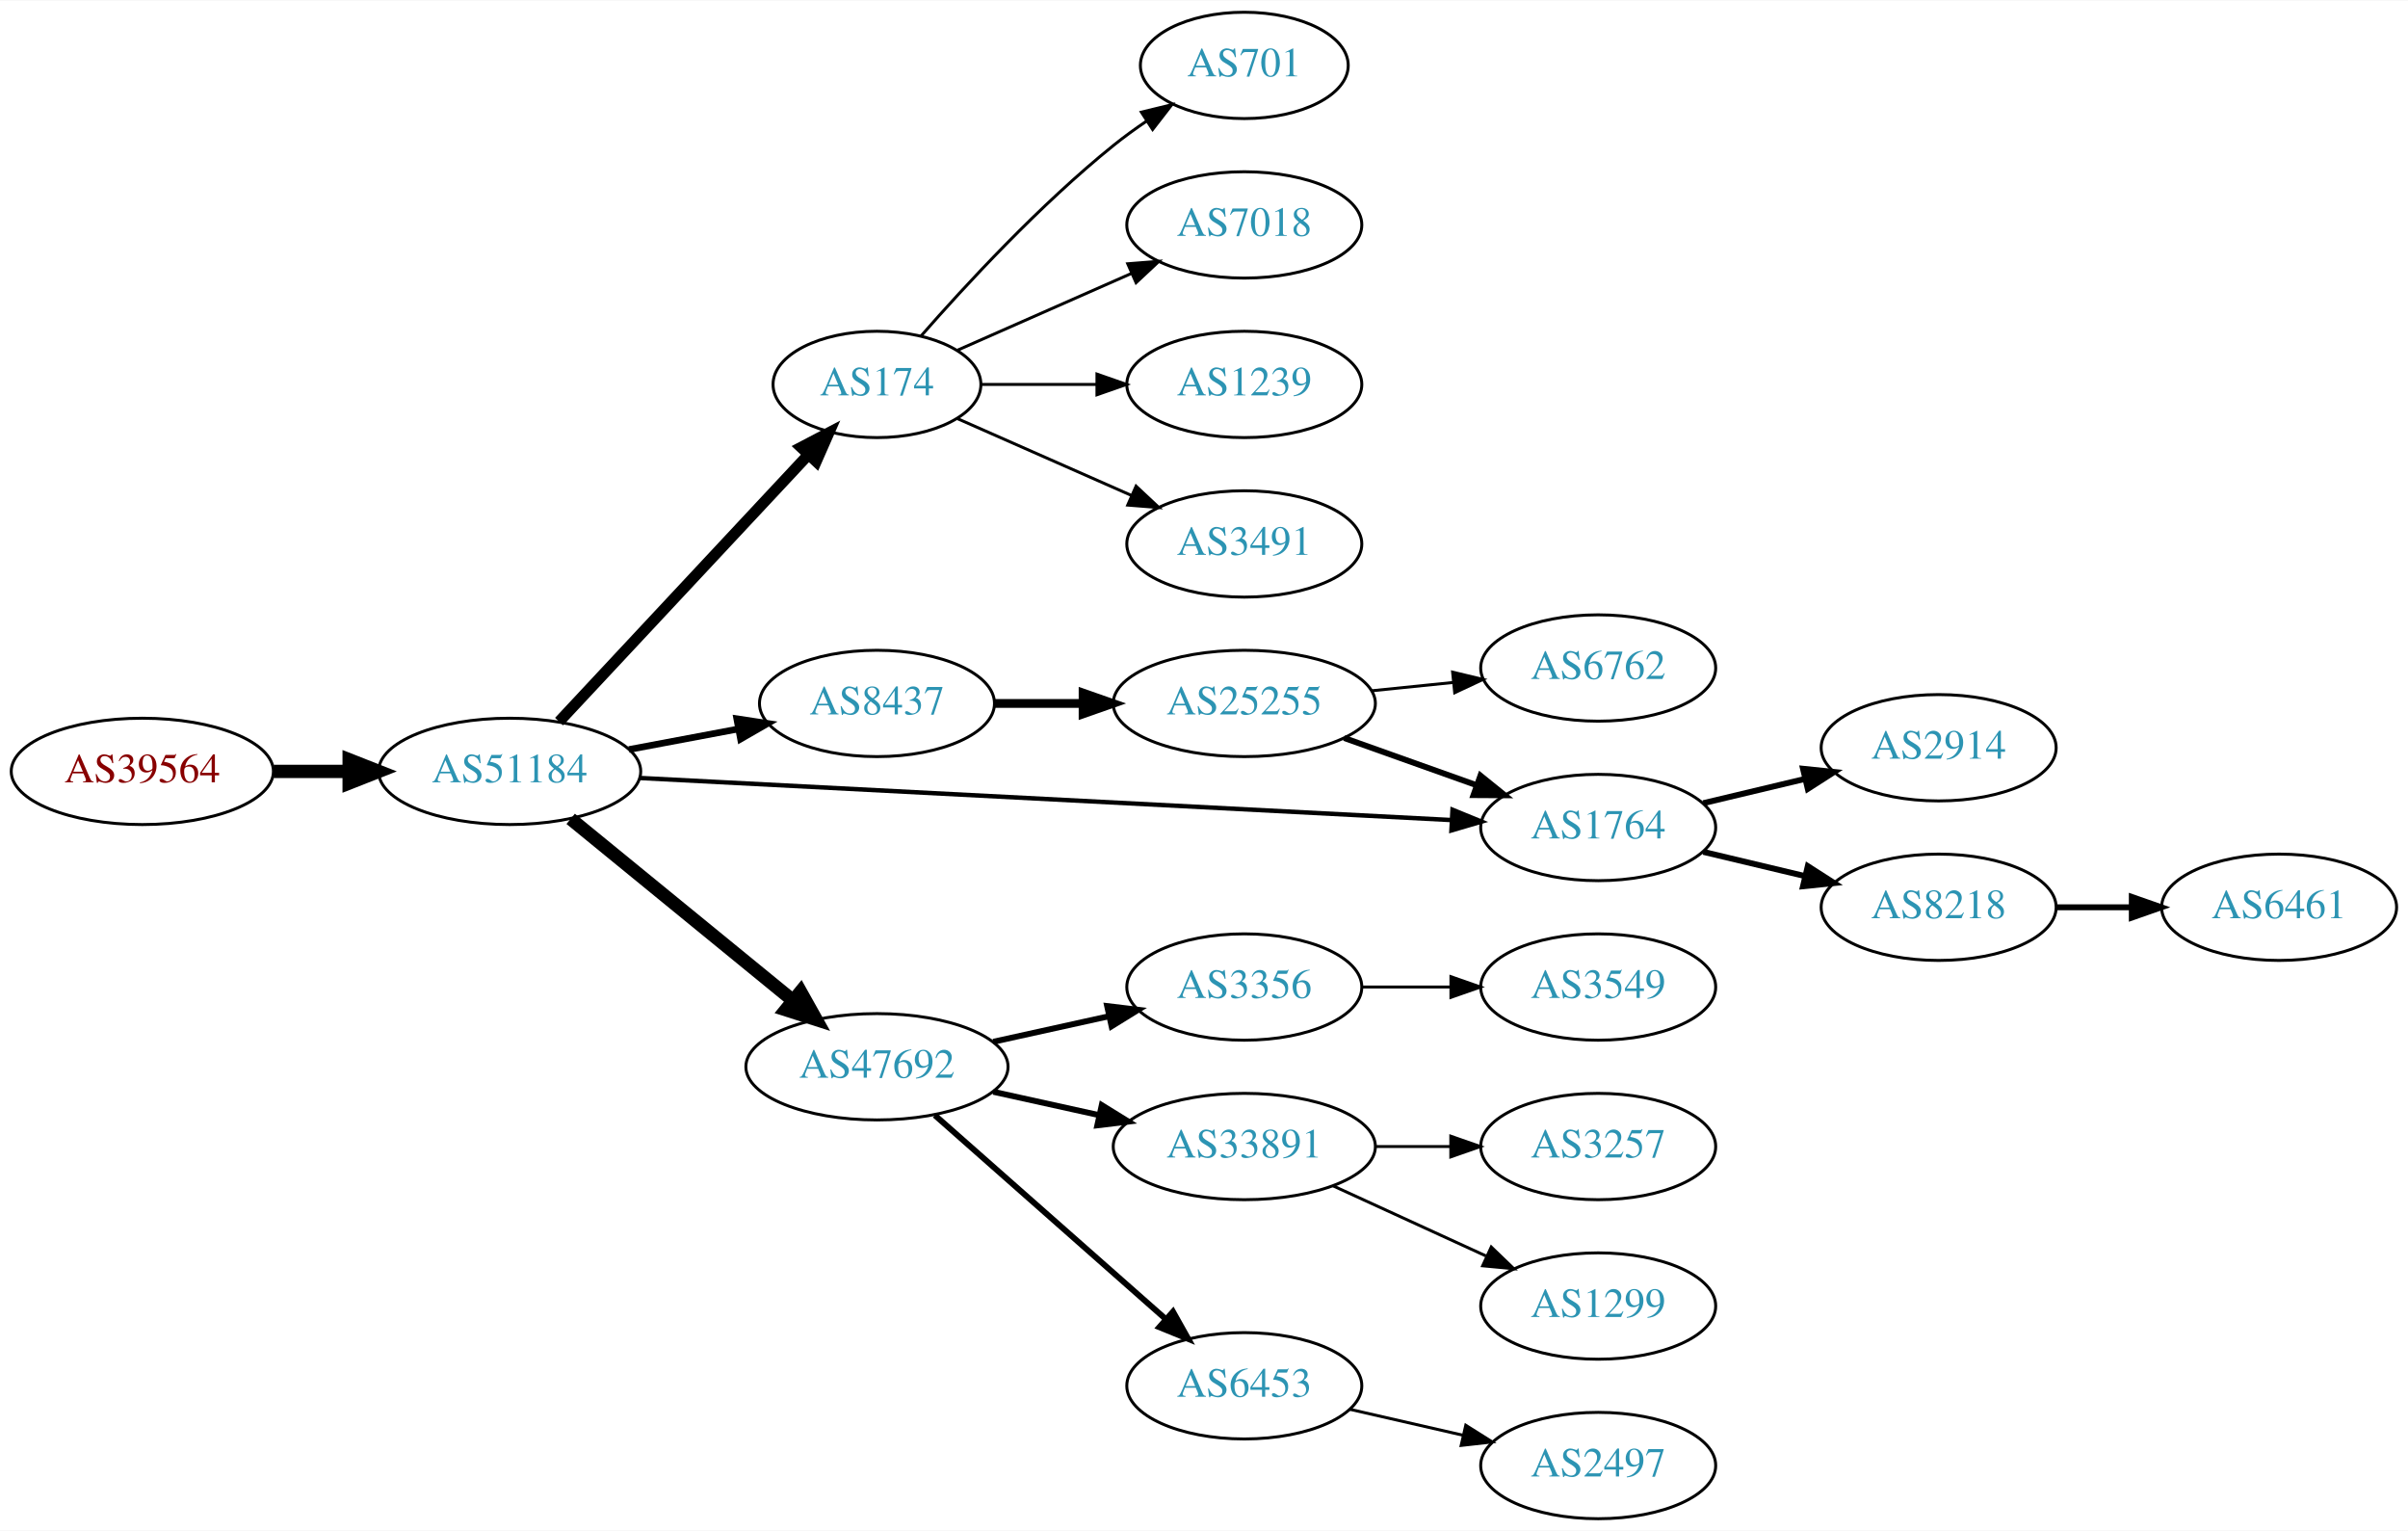
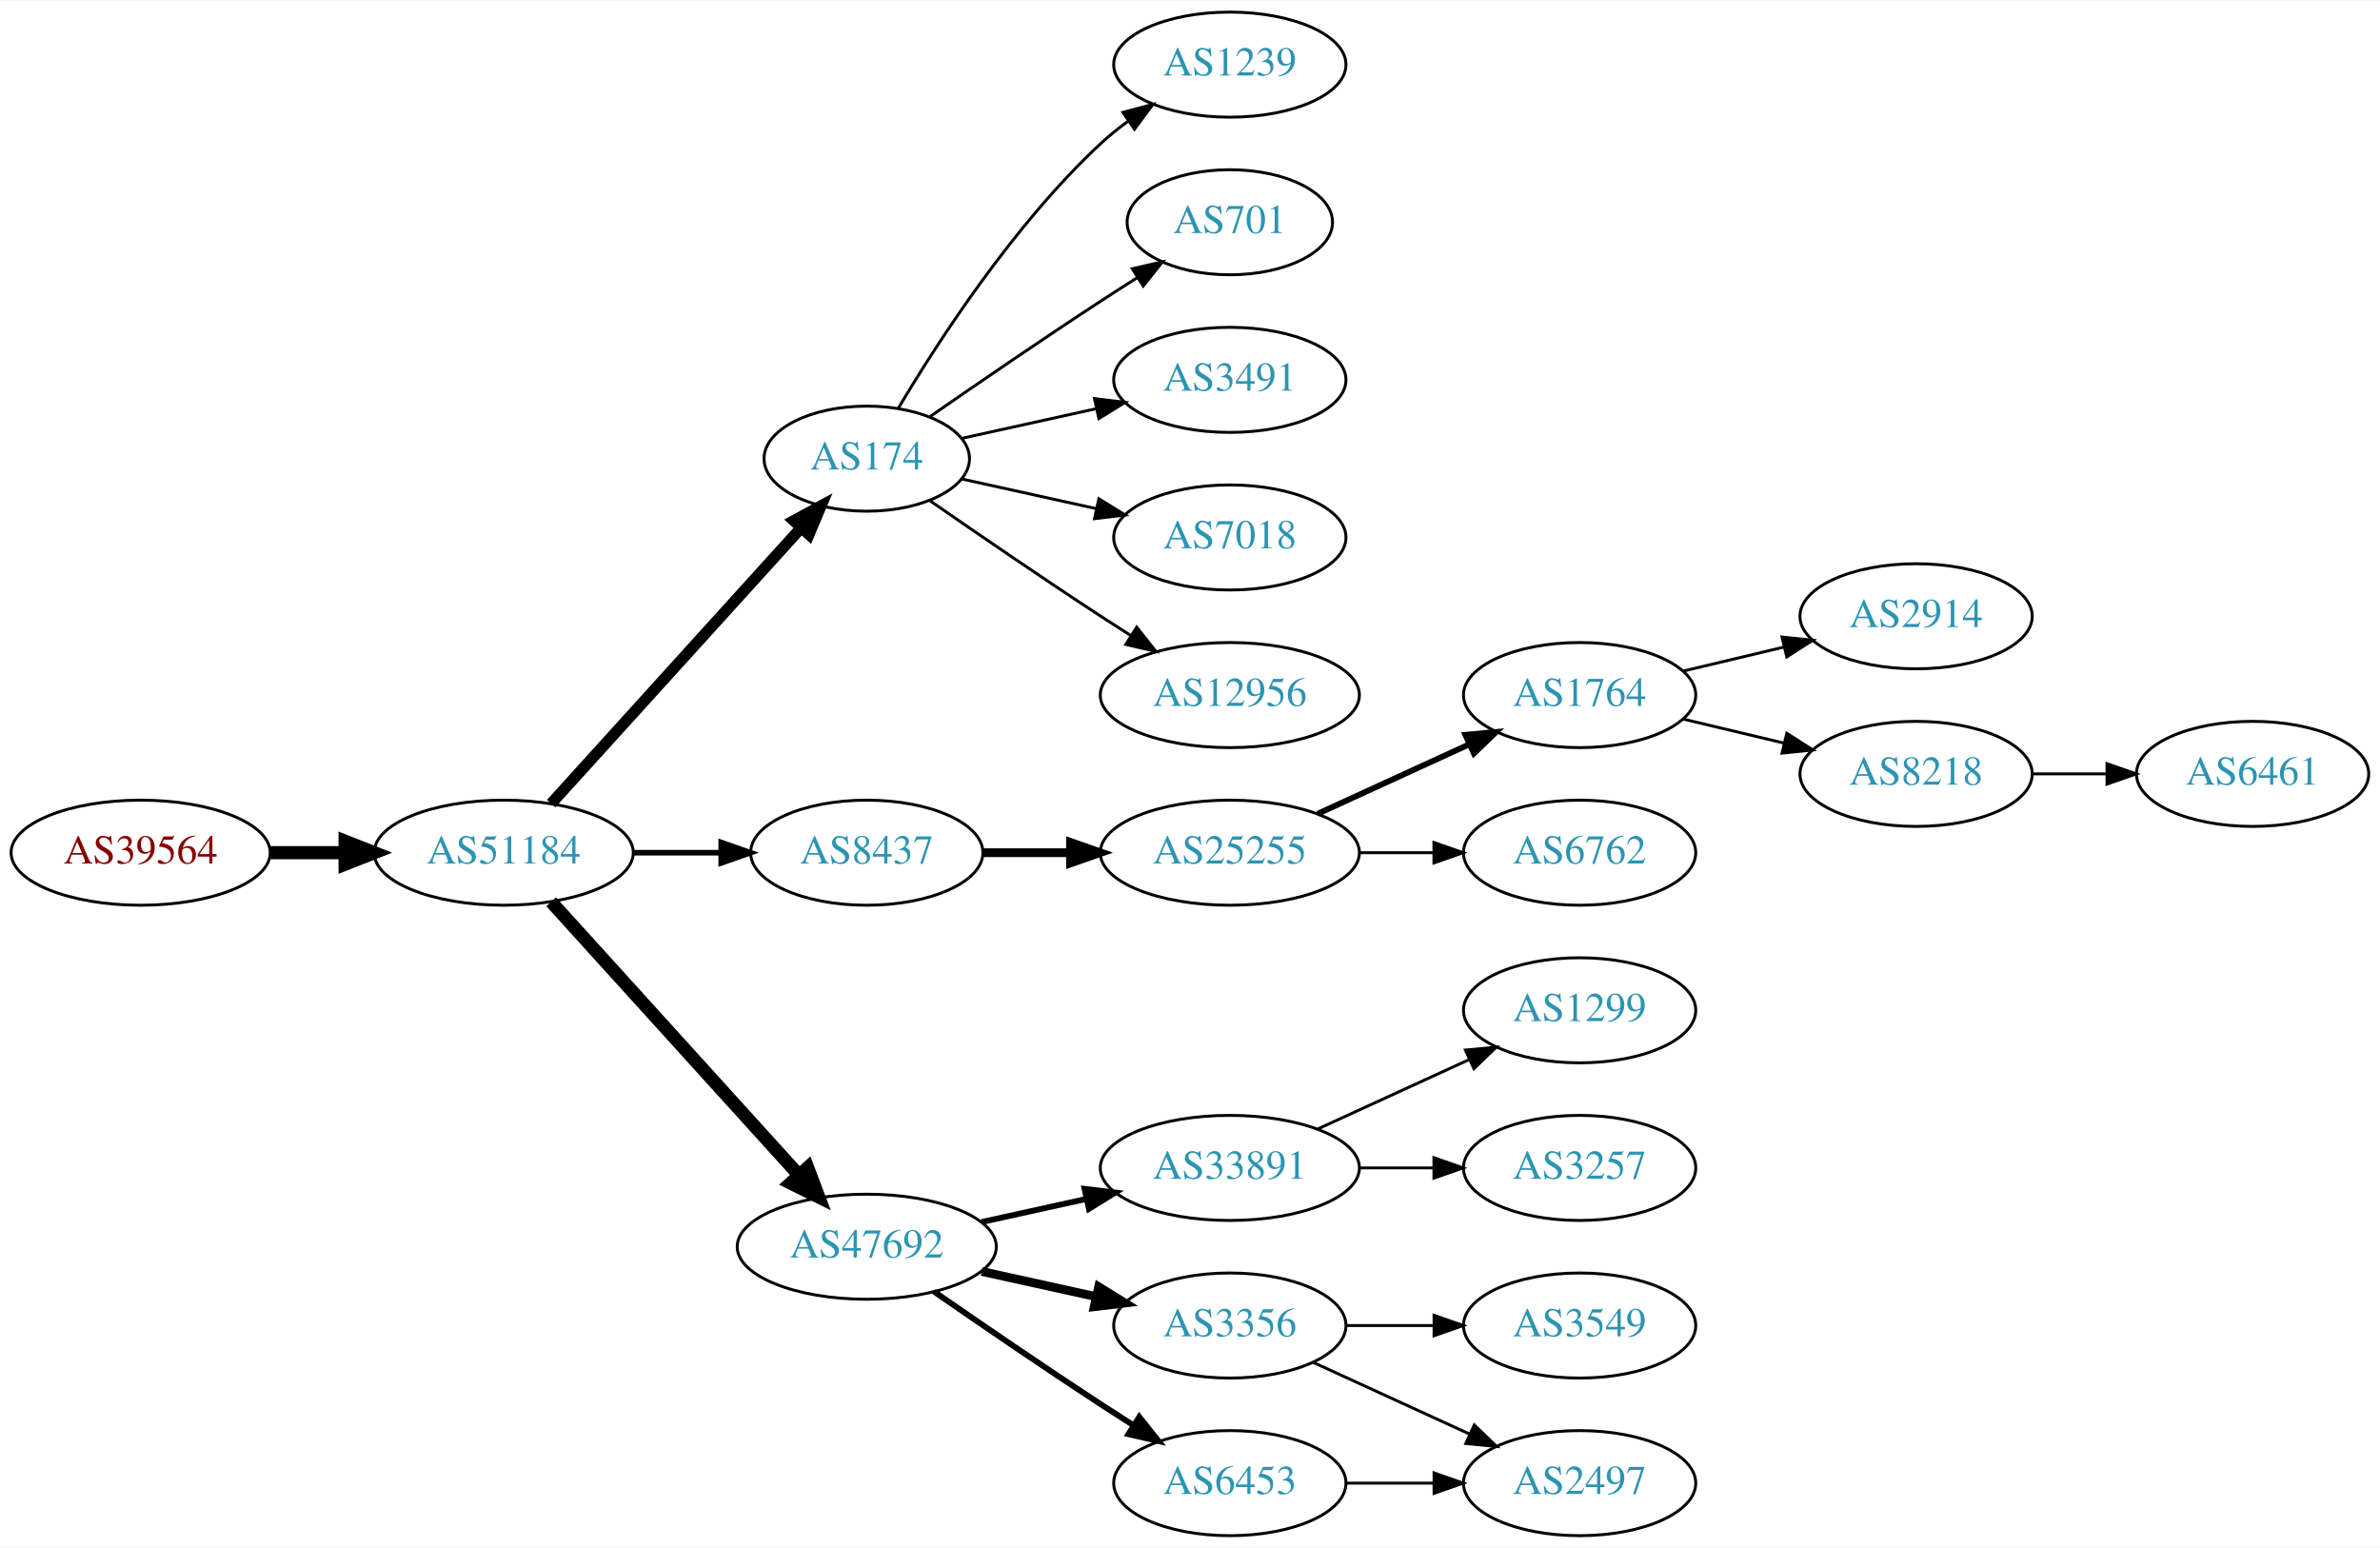
- <svg xmlns="http://www.w3.org/2000/svg" xmlns:xlink="http://www.w3.org/1999/xlink" width="815pt" height="518pt" viewBox="0.00 0.00 815.45 518.00">
-   <g id="graph0" class="graph" transform="scale(1 1) rotate(0) translate(4 514)">
-     <polygon fill="white" stroke="none" points="-4,4 -4,-514 811.448,-514 811.448,4 -4,4" />
+ <svg xmlns="http://www.w3.org/2000/svg" xmlns:xlink="http://www.w3.org/1999/xlink" width="815pt" height="530pt" viewBox="0.00 0.00 815.45 530.00">
+   <g id="graph0" class="graph" transform="scale(1 1) rotate(0) translate(4 526)">
+     <polygon fill="white" stroke="none" points="-4,4 -4,-526 811.448,-526 811.448,4 -4,4" />
    <g id="node1" class="node">
      <g id="a_node1">
        <a xlink:href="/asn/39564" xlink:title="AS39564 ~ Kernnetz Invent GmbH [AT]">
-           <ellipse fill="#ffffff" stroke="black" cx="44.196" cy="-253" rx="44.393" ry="18" />
-           <text text-anchor="middle" x="44.196" y="-249.3" font-family="Times,serif" font-size="14.00" fill="#880000">AS39564</text>
+           <ellipse fill="#ffffff" stroke="black" cx="44.196" cy="-234" rx="44.393" ry="18" />
+           <text text-anchor="middle" x="44.196" y="-230.3" font-family="Times,serif" font-size="14.00" fill="#880000">AS39564</text>
        </a>
      </g>
    </g>
    <g id="node2" class="node">
      <g id="a_node2">
        <a xlink:href="/asn/51184" xlink:title="AS51184 ~ Fonira Telekom GmbH [AT]">
-           <ellipse fill="#ffffff" stroke="black" cx="168.588" cy="-253" rx="44.393" ry="18" />
-           <text text-anchor="middle" x="168.588" y="-249.3" font-family="Times,serif" font-size="14.00" fill="#2c94b3">AS51184</text>
+           <ellipse fill="#ffffff" stroke="black" cx="168.588" cy="-234" rx="44.393" ry="18" />
+           <text text-anchor="middle" x="168.588" y="-230.3" font-family="Times,serif" font-size="14.00" fill="#2c94b3">AS51184</text>
        </a>
      </g>
    </g>
    <g id="edge1" class="edge">
-       <path fill="none" stroke="black" stroke-width="4.5" d="M88.692,-253C96.898,-253 105.569,-253 114.041,-253" />
-       <polygon fill="black" stroke="black" stroke-width="4.5" points="114.233,-256.938 124.233,-253 114.233,-249.063 114.233,-256.938" />
+       <path fill="none" stroke="black" stroke-width="4.5" d="M88.692,-234C96.898,-234 105.569,-234 114.041,-234" />
+       <polygon fill="black" stroke="black" stroke-width="4.5" points="114.233,-237.938 124.233,-234 114.233,-230.063 114.233,-237.938" />
    </g>
    <g id="node3" class="node">
      <g id="a_node3">
        <a xlink:href="/asn/174" xlink:title="AS174 ~ Cogent Communications [US]">
-           <ellipse fill="#ffffff" stroke="black" cx="292.98" cy="-384" rx="35.194" ry="18" />
-           <text text-anchor="middle" x="292.98" y="-380.3" font-family="Times,serif" font-size="14.00" fill="#2c94b3">AS174</text>
+           <ellipse fill="#ffffff" stroke="black" cx="292.98" cy="-369" rx="35.194" ry="18" />
+           <text text-anchor="middle" x="292.98" y="-365.3" font-family="Times,serif" font-size="14.00" fill="#2c94b3">AS174</text>
        </a>
      </g>
    </g>
    <g id="edge2" class="edge">
-       <path fill="none" stroke="black" stroke-width="3.75" d="M185.338,-269.858C206.753,-292.779 245.177,-333.905 269.585,-360.03" />
-       <polygon fill="black" stroke="black" stroke-width="3.75" points="267.291,-362.701 276.676,-367.619 272.406,-357.922 267.291,-362.701" />
+       <path fill="none" stroke="black" stroke-width="3.857" d="M184.842,-250.825C206.422,-274.628 245.963,-318.242 270.503,-345.31" />
+       <polygon fill="black" stroke="black" stroke-width="3.857" points="267.99,-347.749 277.3,-352.807 273.176,-343.048 267.99,-347.749" />
    </g>
    <g id="node4" class="node">
      <g id="a_node4">
        <a xlink:href="/asn/8437" xlink:title="AS8437 ~ Hutchison Drei Austria GmbH [AT]">
-           <ellipse fill="#ffffff" stroke="black" cx="292.98" cy="-276" rx="39.794" ry="18" />
-           <text text-anchor="middle" x="292.98" y="-272.3" font-family="Times,serif" font-size="14.00" fill="#2c94b3">AS8437</text>
+           <ellipse fill="#ffffff" stroke="black" cx="292.98" cy="-234" rx="39.794" ry="18" />
+           <text text-anchor="middle" x="292.98" y="-230.3" font-family="Times,serif" font-size="14.00" fill="#2c94b3">AS8437</text>
        </a>
      </g>
    </g>
    <g id="edge3" class="edge">
-       <path fill="none" stroke="black" stroke-width="2.25" d="M208.988,-260.404C220.78,-262.62 233.815,-265.069 245.991,-267.358" />
-       <polygon fill="black" stroke="black" stroke-width="2.25" points="245.498,-270.826 255.972,-269.233 246.791,-263.947 245.498,-270.826" />
+       <path fill="none" stroke="black" stroke-width="1.929" d="M213.084,-234C222.773,-234 233.11,-234 243.002,-234" />
+       <polygon fill="black" stroke="black" stroke-width="1.929" points="243.105,-237.5 253.105,-234 243.105,-230.5 243.105,-237.5" />
    </g>
    <g id="node5" class="node">
      <g id="a_node5">
        <a xlink:href="/asn/47692" xlink:title="AS47692 ~ Nessus GmbH [AT]">
-           <ellipse fill="#ffffff" stroke="black" cx="292.98" cy="-153" rx="44.393" ry="18" />
-           <text text-anchor="middle" x="292.98" y="-149.3" font-family="Times,serif" font-size="14.00" fill="#2c94b3">AS47692</text>
+           <ellipse fill="#ffffff" stroke="black" cx="292.98" cy="-99" rx="44.393" ry="18" />
+           <text text-anchor="middle" x="292.98" y="-95.3" font-family="Times,serif" font-size="14.00" fill="#2c94b3">AS47692</text>
        </a>
      </g>
    </g>
    <g id="edge4" class="edge">
-       <path fill="none" stroke="black" stroke-width="4.5" d="M189.253,-236.933C209.594,-220.313 241.528,-194.222 264.39,-175.542" />
-       <polygon fill="black" stroke="black" stroke-width="4.5" points="267.112,-178.403 272.365,-169.027 262.13,-172.305 267.112,-178.403" />
+       <path fill="none" stroke="black" stroke-width="4.5" d="M184.842,-217.175C206.188,-193.63 245.11,-150.698 269.702,-123.574" />
+       <polygon fill="black" stroke="black" stroke-width="4.5" points="272.735,-126.09 276.535,-116.037 266.901,-120.801 272.735,-126.09" />
    </g>
    <g id="node6" class="node">
      <g id="a_node6">
-         <a xlink:href="/asn/1764" xlink:title="AS1764 ~ NEXTLAYER-AS [AT]">
-           <ellipse fill="#ffffff" stroke="black" cx="537.215" cy="-234" rx="39.794" ry="18" />
-           <text text-anchor="middle" x="537.215" y="-230.3" font-family="Times,serif" font-size="14.00" fill="#2c94b3">AS1764</text>
+         <a xlink:href="/asn/1239" xlink:title="AS1239 ~ Sprint [US]">
+           <ellipse fill="#ffffff" stroke="black" cx="417.373" cy="-504" rx="39.794" ry="18" />
+           <text text-anchor="middle" x="417.373" y="-500.3" font-family="Times,serif" font-size="14.00" fill="#2c94b3">AS1239</text>
        </a>
      </g>
    </g>
    <g id="edge5" class="edge">
-       <path fill="none" stroke="black" stroke-width="1.5" d="M212.723,-250.765C281.461,-247.202 415.425,-240.26 487.512,-236.524" />
-       <polygon fill="black" stroke="black" stroke-width="1.5" points="487.879,-240.01 497.684,-235.997 487.516,-233.019 487.879,-240.01" />
+       <path fill="none" stroke="black" d="M303.793,-386.279C317.299,-409.011 343.359,-449.314 373.176,-477 376.083,-479.699 379.296,-482.28 382.62,-484.703" />
+       <polygon fill="black" stroke="black" points="380.755,-487.667 390.998,-490.375 384.679,-481.87 380.755,-487.667" />
    </g>
    <g id="node7" class="node">
      <g id="a_node7">
-         <a xlink:href="/asn/7018" xlink:title="AS7018 ~ AT&amp;T Services, Inc. [US]">
-           <ellipse fill="#ffffff" stroke="black" cx="417.373" cy="-438" rx="39.794" ry="18" />
-           <text text-anchor="middle" x="417.373" y="-434.3" font-family="Times,serif" font-size="14.00" fill="#2c94b3">AS7018</text>
+         <a xlink:href="/asn/701" xlink:title="AS701 ~ UUNET [US]">
+           <ellipse fill="#ffffff" stroke="black" cx="417.373" cy="-450" rx="35.194" ry="18" />
+           <text text-anchor="middle" x="417.373" y="-446.3" font-family="Times,serif" font-size="14.00" fill="#2c94b3">AS701</text>
        </a>
      </g>
    </g>
    <g id="edge6" class="edge">
-       <path fill="none" stroke="black" d="M320.237,-395.584C337.422,-403.167 360.135,-413.188 379.17,-421.586" />
-       <polygon fill="black" stroke="black" points="377.896,-424.849 388.458,-425.684 380.721,-418.445 377.896,-424.849" />
+       <path fill="none" stroke="black" d="M314.671,-383.44C330.563,-394.449 353.113,-409.897 373.176,-423 377.221,-425.642 381.507,-428.385 385.746,-431.067" />
+       <polygon fill="black" stroke="black" points="383.96,-434.079 394.29,-436.432 387.683,-428.15 383.96,-434.079" />
    </g>
    <g id="node8" class="node">
      <g id="a_node8">
-         <a xlink:href="/asn/1239" xlink:title="AS1239 ~ Sprint [US]">
-           <ellipse fill="#ffffff" stroke="black" cx="417.373" cy="-384" rx="39.794" ry="18" />
-           <text text-anchor="middle" x="417.373" y="-380.3" font-family="Times,serif" font-size="14.00" fill="#2c94b3">AS1239</text>
+         <a xlink:href="/asn/3491" xlink:title="AS3491 ~ PCCW Global, Inc. [US]">
+           <ellipse fill="#ffffff" stroke="black" cx="417.373" cy="-396" rx="39.794" ry="18" />
+           <text text-anchor="middle" x="417.373" y="-392.3" font-family="Times,serif" font-size="14.00" fill="#2c94b3">AS3491</text>
        </a>
      </g>
    </g>
    <g id="edge7" class="edge">
-       <path fill="none" stroke="black" d="M328.399,-384C340.45,-384 354.226,-384 367.244,-384" />
-       <polygon fill="black" stroke="black" points="367.474,-387.5 377.473,-384 367.473,-380.5 367.474,-387.5" />
+       <path fill="none" stroke="black" d="M325.499,-375.953C339.56,-379.055 356.378,-382.765 371.702,-386.146" />
+       <polygon fill="black" stroke="black" points="370.993,-389.573 381.512,-388.31 372.501,-382.738 370.993,-389.573" />
    </g>
    <g id="node9" class="node">
      <g id="a_node9">
-         <a xlink:href="/asn/3491" xlink:title="AS3491 ~ PCCW Global, Inc. [US]">
-           <ellipse fill="#ffffff" stroke="black" cx="417.373" cy="-330" rx="39.794" ry="18" />
-           <text text-anchor="middle" x="417.373" y="-326.3" font-family="Times,serif" font-size="14.00" fill="#2c94b3">AS3491</text>
+         <a xlink:href="/asn/7018" xlink:title="AS7018 ~ AT&amp;T Services, Inc. [US]">
+           <ellipse fill="#ffffff" stroke="black" cx="417.373" cy="-342" rx="39.794" ry="18" />
+           <text text-anchor="middle" x="417.373" y="-338.3" font-family="Times,serif" font-size="14.00" fill="#2c94b3">AS7018</text>
        </a>
      </g>
    </g>
    <g id="edge8" class="edge">
-       <path fill="none" stroke="black" d="M320.237,-372.416C337.422,-364.833 360.135,-354.812 379.17,-346.414" />
-       <polygon fill="black" stroke="black" points="380.721,-349.555 388.458,-342.316 377.896,-343.151 380.721,-349.555" />
+       <path fill="none" stroke="black" d="M325.499,-362.047C339.56,-358.945 356.378,-355.235 371.702,-351.854" />
+       <polygon fill="black" stroke="black" points="372.501,-355.262 381.512,-349.69 370.993,-348.427 372.501,-355.262" />
    </g>
    <g id="node10" class="node">
      <g id="a_node10">
-         <a xlink:href="/asn/701" xlink:title="AS701 ~ UUNET [US]">
-           <ellipse fill="#ffffff" stroke="black" cx="417.373" cy="-492" rx="35.194" ry="18" />
-           <text text-anchor="middle" x="417.373" y="-488.3" font-family="Times,serif" font-size="14.00" fill="#2c94b3">AS701</text>
+         <a xlink:href="/asn/12956" xlink:title="AS12956 ~ TELXIUS [ES]">
+           <ellipse fill="#ffffff" stroke="black" cx="417.373" cy="-288" rx="44.393" ry="18" />
+           <text text-anchor="middle" x="417.373" y="-284.3" font-family="Times,serif" font-size="14.00" fill="#2c94b3">AS12956</text>
        </a>
      </g>
    </g>
    <g id="edge9" class="edge">
-       <path fill="none" stroke="black" d="M307.854,-400.345C322.924,-417.559 348.202,-444.901 373.176,-465 376.682,-467.821 380.5,-470.587 384.368,-473.208" />
-       <polygon fill="black" stroke="black" points="382.518,-476.18 392.813,-478.682 386.325,-470.306 382.518,-476.18" />
+       <path fill="none" stroke="black" d="M314.671,-354.56C330.563,-343.551 353.113,-328.103 373.176,-315 376.497,-312.831 379.98,-310.594 383.466,-308.379" />
+       <polygon fill="black" stroke="black" points="385.455,-311.262 392.048,-302.968 381.722,-305.34 385.455,-311.262" />
    </g>
    <g id="node11" class="node">
      <g id="a_node11">
        <a xlink:href="/asn/25255" xlink:title="AS25255 ~ ==&gt; TELE2 AUSTRIA &lt;== [AT]">
-           <ellipse fill="#ffffff" stroke="black" cx="417.373" cy="-276" rx="44.393" ry="18" />
-           <text text-anchor="middle" x="417.373" y="-272.3" font-family="Times,serif" font-size="14.00" fill="#2c94b3">AS25255</text>
+           <ellipse fill="#ffffff" stroke="black" cx="417.373" cy="-234" rx="44.393" ry="18" />
+           <text text-anchor="middle" x="417.373" y="-230.3" font-family="Times,serif" font-size="14.00" fill="#2c94b3">AS25255</text>
        </a>
      </g>
    </g>
    <g id="edge10" class="edge">
-       <path fill="none" stroke="black" stroke-width="3" d="M332.706,-276C342.166,-276 352.458,-276 362.484,-276" />
-       <polygon fill="black" stroke="black" stroke-width="3" points="362.791,-279.5 372.791,-276 362.791,-272.5 362.791,-279.5" />
-     </g>
-     <g id="node15" class="node">
-       <g id="a_node15">
-         <a xlink:href="/asn/3356" xlink:title="AS3356 ~ Level 3 Parent, LLC [US]">
-           <ellipse fill="#ffffff" stroke="black" cx="417.373" cy="-180" rx="39.794" ry="18" />
-           <text text-anchor="middle" x="417.373" y="-176.3" font-family="Times,serif" font-size="14.00" fill="#2c94b3">AS3356</text>
-         </a>
-       </g>
-     </g>
-     <g id="edge15" class="edge">
-       <path fill="none" stroke="black" stroke-width="2" d="M332.37,-161.469C344.761,-164.202 358.608,-167.257 371.429,-170.085" />
-       <polygon fill="black" stroke="black" stroke-width="2" points="370.924,-173.558 381.443,-172.295 372.432,-166.722 370.924,-173.558" />
+       <path fill="none" stroke="black" stroke-width="3" d="M332.706,-234C342.166,-234 352.458,-234 362.484,-234" />
+       <polygon fill="black" stroke="black" stroke-width="3" points="362.791,-237.5 372.791,-234 362.791,-230.5 362.791,-237.5" />
    </g>
    <g id="node16" class="node">
      <g id="a_node16">
        <a xlink:href="/asn/33891" xlink:title="AS33891 ~ CORE-BACKBONE GMBH GLOBAL NETWORK [DE]">
          <ellipse fill="#ffffff" stroke="black" cx="417.373" cy="-126" rx="44.393" ry="18" />
          <text text-anchor="middle" x="417.373" y="-122.3" font-family="Times,serif" font-size="14.00" fill="#2c94b3">AS33891</text>
        </a>
      </g>
    </g>
-     <g id="edge16" class="edge">
-       <path fill="none" stroke="black" stroke-width="2" d="M332.37,-144.531C343.762,-142.018 356.385,-139.233 368.309,-136.603" />
-       <polygon fill="black" stroke="black" stroke-width="2" points="369.108,-140.011 378.119,-134.439 367.6,-133.175 369.108,-140.011" />
+     <g id="edge15" class="edge">
+       <path fill="none" stroke="black" stroke-width="2" d="M332.37,-107.469C343.762,-109.982 356.385,-112.767 368.309,-115.397" />
+       <polygon fill="black" stroke="black" stroke-width="2" points="367.6,-118.825 378.119,-117.561 369.108,-111.989 367.6,-118.825" />
    </g>
    <g id="node17" class="node">
      <g id="a_node17">
+         <a xlink:href="/asn/3356" xlink:title="AS3356 ~ Level 3 Parent, LLC [US]">
+           <ellipse fill="#ffffff" stroke="black" cx="417.373" cy="-72" rx="39.794" ry="18" />
+           <text text-anchor="middle" x="417.373" y="-68.3" font-family="Times,serif" font-size="14.00" fill="#2c94b3">AS3356</text>
+         </a>
+       </g>
+     </g>
+     <g id="edge16" class="edge">
+       <path fill="none" stroke="black" stroke-width="3" d="M332.37,-90.531C344.761,-87.798 358.608,-84.743 371.429,-81.915" />
+       <polygon fill="black" stroke="black" stroke-width="3" points="372.432,-85.278 381.443,-79.706 370.924,-78.442 372.432,-85.278" />
+     </g>
+     <g id="node18" class="node">
+       <g id="a_node18">
        <a xlink:href="/asn/6453" xlink:title="AS6453 ~ TATA COMMUNICATIONS (AMERICA) INC [US]">
-           <ellipse fill="#ffffff" stroke="black" cx="417.373" cy="-45" rx="39.794" ry="18" />
-           <text text-anchor="middle" x="417.373" y="-41.3" font-family="Times,serif" font-size="14.00" fill="#2c94b3">AS6453</text>
+           <ellipse fill="#ffffff" stroke="black" cx="417.373" cy="-18" rx="39.794" ry="18" />
+           <text text-anchor="middle" x="417.373" y="-14.3" font-family="Times,serif" font-size="14.00" fill="#2c94b3">AS6453</text>
        </a>
      </g>
    </g>
    <g id="edge17" class="edge">
-       <path fill="none" stroke="black" stroke-width="2" d="M312.569,-136.597C333.386,-118.228 367.262,-88.335 390.622,-67.722" />
-       <polygon fill="black" stroke="black" stroke-width="2" points="393.225,-70.093 398.408,-60.852 388.594,-64.844 393.225,-70.093" />
+       <path fill="none" stroke="black" stroke-width="2" d="M316.011,-83.633C331.813,-72.695 353.67,-57.739 373.176,-45 376.758,-42.661 380.529,-40.241 384.289,-37.856" />
+       <polygon fill="black" stroke="black" stroke-width="2" points="386.352,-40.693 392.95,-32.404 382.623,-34.769 386.352,-40.693" />
+     </g>
+     <g id="node12" class="node">
+       <g id="a_node12">
+         <a xlink:href="/asn/1764" xlink:title="AS1764 ~ NEXTLAYER-AS [AT]">
+           <ellipse fill="#ffffff" stroke="black" cx="537.215" cy="-288" rx="39.794" ry="18" />
+           <text text-anchor="middle" x="537.215" y="-284.3" font-family="Times,serif" font-size="14.00" fill="#2c94b3">AS1764</text>
+         </a>
+       </g>
+     </g>
+     <g id="edge11" class="edge">
+       <path fill="none" stroke="black" stroke-width="2" d="M447.502,-247.348C463.113,-254.502 482.511,-263.391 499.183,-271.03" />
+       <polygon fill="black" stroke="black" stroke-width="2" points="498.086,-274.378 508.635,-275.362 501.002,-268.014 498.086,-274.378" />
    </g>
    <g id="node13" class="node">
      <g id="a_node13">
-         <a xlink:href="/asn/2914" xlink:title="AS2914 ~ NTT America, Inc. [US]">
-           <ellipse fill="#ffffff" stroke="black" cx="652.508" cy="-261" rx="39.794" ry="18" />
-           <text text-anchor="middle" x="652.508" y="-257.3" font-family="Times,serif" font-size="14.00" fill="#2c94b3">AS2914</text>
-         </a>
-       </g>
-     </g>
-     <g id="edge13" class="edge">
-       <path fill="none" stroke="black" stroke-width="2" d="M572.822,-242.248C583.694,-244.838 595.848,-247.735 607.291,-250.462" />
-       <polygon fill="black" stroke="black" stroke-width="2" points="606.574,-253.889 617.113,-252.803 608.197,-247.08 606.574,-253.889" />
+         <a xlink:href="/asn/6762" xlink:title="AS6762 ~ TELECOM ITALIA SPARKLE S.p.A. [IT]">
+           <ellipse fill="#ffffff" stroke="black" cx="537.215" cy="-234" rx="39.794" ry="18" />
+           <text text-anchor="middle" x="537.215" y="-230.3" font-family="Times,serif" font-size="14.00" fill="#2c94b3">AS6762</text>
+         </a>
+       </g>
+     </g>
+     <g id="edge12" class="edge">
+       <path fill="none" stroke="black" d="M461.584,-234C469.896,-234 478.659,-234 487.141,-234" />
+       <polygon fill="black" stroke="black" points="487.3,-237.5 497.3,-234 487.3,-230.5 487.3,-237.5" />
    </g>
    <g id="node14" class="node">
      <g id="a_node14">
+         <a xlink:href="/asn/2914" xlink:title="AS2914 ~ NTT America, Inc. [US]">
+           <ellipse fill="#ffffff" stroke="black" cx="652.508" cy="-315" rx="39.794" ry="18" />
+           <text text-anchor="middle" x="652.508" y="-311.3" font-family="Times,serif" font-size="14.00" fill="#2c94b3">AS2914</text>
+         </a>
+       </g>
+     </g>
+     <g id="edge13" class="edge">
+       <path fill="none" stroke="black" d="M572.822,-296.248C583.694,-298.838 595.848,-301.735 607.291,-304.462" />
+       <polygon fill="black" stroke="black" points="606.574,-307.889 617.113,-306.803 608.197,-301.08 606.574,-307.889" />
+     </g>
+     <g id="node15" class="node">
+       <g id="a_node15">
        <a xlink:href="/asn/8218" xlink:title="AS8218 ~ legacy Neotelecoms [FR]">
-           <ellipse fill="#ffffff" stroke="black" cx="652.508" cy="-207" rx="39.794" ry="18" />
-           <text text-anchor="middle" x="652.508" y="-203.3" font-family="Times,serif" font-size="14.00" fill="#2c94b3">AS8218</text>
+           <ellipse fill="#ffffff" stroke="black" cx="652.508" cy="-261" rx="39.794" ry="18" />
+           <text text-anchor="middle" x="652.508" y="-257.3" font-family="Times,serif" font-size="14.00" fill="#2c94b3">AS8218</text>
        </a>
      </g>
    </g>
    <g id="edge14" class="edge">
-       <path fill="none" stroke="black" stroke-width="2" d="M572.822,-225.752C583.694,-223.162 595.848,-220.265 607.291,-217.538" />
-       <polygon fill="black" stroke="black" stroke-width="2" points="608.197,-220.92 617.113,-215.197 606.574,-214.111 608.197,-220.92" />
-     </g>
-     <g id="edge12" class="edge">
-       <path fill="none" stroke="black" stroke-width="2" d="M451.198,-264.301C465.032,-259.37 481.27,-253.583 495.828,-248.394" />
-       <polygon fill="black" stroke="black" stroke-width="2" points="497.343,-251.57 505.587,-244.916 494.993,-244.976 497.343,-251.57" />
-     </g>
-     <g id="node12" class="node">
-       <g id="a_node12">
-         <a xlink:href="/asn/6762" xlink:title="AS6762 ~ TELECOM ITALIA SPARKLE S.p.A. [IT]">
-           <ellipse fill="#ffffff" stroke="black" cx="537.215" cy="-288" rx="39.794" ry="18" />
-           <text text-anchor="middle" x="537.215" y="-284.3" font-family="Times,serif" font-size="14.00" fill="#2c94b3">AS6762</text>
-         </a>
-       </g>
-     </g>
-     <g id="edge11" class="edge">
-       <path fill="none" stroke="black" d="M460.584,-280.298C469.509,-281.207 478.991,-282.173 488.115,-283.102" />
-       <polygon fill="black" stroke="black" points="487.912,-286.599 498.216,-284.13 488.622,-279.635 487.912,-286.599" />
-     </g>
-     <g id="node22" class="node">
-       <g id="a_node22">
+       <path fill="none" stroke="black" d="M572.822,-279.752C583.694,-277.162 595.848,-274.265 607.291,-271.538" />
+       <polygon fill="black" stroke="black" points="608.197,-274.92 617.113,-269.197 606.574,-268.111 608.197,-274.92" />
+     </g>
+     <g id="node21" class="node">
+       <g id="a_node21">
        <a xlink:href="/asn/6461" xlink:title="AS6461 ~ Zayo Bandwidth [US]">
-           <ellipse fill="#ffffff" stroke="black" cx="767.801" cy="-207" rx="39.794" ry="18" />
-           <text text-anchor="middle" x="767.801" y="-203.3" font-family="Times,serif" font-size="14.00" fill="#2c94b3">AS6461</text>
-         </a>
-       </g>
-     </g>
-     <g id="edge22" class="edge">
-       <path fill="none" stroke="black" stroke-width="2" d="M692.18,-207C700.383,-207 709.147,-207 717.679,-207" />
-       <polygon fill="black" stroke="black" stroke-width="2" points="717.919,-210.5 727.919,-207 717.919,-203.5 717.919,-210.5" />
-     </g>
-     <g id="node18" class="node">
-       <g id="a_node18">
-         <a xlink:href="/asn/3549" xlink:title="AS3549 ~ Level 3 Parent, LLC [US]">
-           <ellipse fill="#ffffff" stroke="black" cx="537.215" cy="-180" rx="39.794" ry="18" />
-           <text text-anchor="middle" x="537.215" y="-176.3" font-family="Times,serif" font-size="14.00" fill="#2c94b3">AS3549</text>
-         </a>
-       </g>
-     </g>
-     <g id="edge18" class="edge">
-       <path fill="none" stroke="black" d="M457.285,-180C466.839,-180 477.188,-180 487.151,-180" />
-       <polygon fill="black" stroke="black" points="487.343,-183.5 497.343,-180 487.343,-176.5 487.343,-183.5" />
+           <ellipse fill="#ffffff" stroke="black" cx="767.801" cy="-261" rx="39.794" ry="18" />
+           <text text-anchor="middle" x="767.801" y="-257.3" font-family="Times,serif" font-size="14.00" fill="#2c94b3">AS6461</text>
+         </a>
+       </g>
+     </g>
+     <g id="edge20" class="edge">
+       <path fill="none" stroke="black" d="M692.18,-261C700.383,-261 709.147,-261 717.679,-261" />
+       <polygon fill="black" stroke="black" points="717.919,-264.5 727.919,-261 717.919,-257.5 717.919,-264.5" />
    </g>
    <g id="node19" class="node">
      <g id="a_node19">
        <a xlink:href="/asn/1299" xlink:title="AS1299 ~ Telia Carrier [EU]">
-           <ellipse fill="#ffffff" stroke="black" cx="537.215" cy="-72" rx="39.794" ry="18" />
-           <text text-anchor="middle" x="537.215" y="-68.3" font-family="Times,serif" font-size="14.00" fill="#2c94b3">AS1299</text>
-         </a>
-       </g>
-     </g>
-     <g id="edge19" class="edge">
-       <path fill="none" stroke="black" d="M447.502,-112.652C463.113,-105.498 482.511,-96.609 499.183,-88.969" />
-       <polygon fill="black" stroke="black" points="501.002,-91.986 508.635,-84.638 498.086,-85.622 501.002,-91.986" />
+           <ellipse fill="#ffffff" stroke="black" cx="537.215" cy="-180" rx="39.794" ry="18" />
+           <text text-anchor="middle" x="537.215" y="-176.3" font-family="Times,serif" font-size="14.00" fill="#2c94b3">AS1299</text>
+         </a>
+       </g>
+     </g>
+     <g id="edge18" class="edge">
+       <path fill="none" stroke="black" d="M447.502,-139.348C463.113,-146.502 482.511,-155.391 499.183,-163.03" />
+       <polygon fill="black" stroke="black" points="498.086,-166.378 508.635,-167.362 501.002,-160.014 498.086,-166.378" />
    </g>
    <g id="node20" class="node">
      <g id="a_node20">
        <a xlink:href="/asn/3257" xlink:title="AS3257 ~ GTT [DE]">
          <ellipse fill="#ffffff" stroke="black" cx="537.215" cy="-126" rx="39.794" ry="18" />
          <text text-anchor="middle" x="537.215" y="-122.3" font-family="Times,serif" font-size="14.00" fill="#2c94b3">AS3257</text>
        </a>
      </g>
    </g>
-     <g id="edge20" class="edge">
+     <g id="edge19" class="edge">
      <path fill="none" stroke="black" d="M461.584,-126C469.896,-126 478.659,-126 487.141,-126" />
      <polygon fill="black" stroke="black" points="487.3,-129.5 497.3,-126 487.3,-122.5 487.3,-129.5" />
    </g>
-     <g id="node21" class="node">
-       <g id="a_node21">
+     <g id="node22" class="node">
+       <g id="a_node22">
+         <a xlink:href="/asn/3549" xlink:title="AS3549 ~ Level 3 Parent, LLC [US]">
+           <ellipse fill="#ffffff" stroke="black" cx="537.215" cy="-72" rx="39.794" ry="18" />
+           <text text-anchor="middle" x="537.215" y="-68.3" font-family="Times,serif" font-size="14.00" fill="#2c94b3">AS3549</text>
+         </a>
+       </g>
+     </g>
+     <g id="edge21" class="edge">
+       <path fill="none" stroke="black" d="M457.285,-72C466.839,-72 477.188,-72 487.151,-72" />
+       <polygon fill="black" stroke="black" points="487.343,-75.5 497.343,-72 487.343,-68.5 487.343,-75.5" />
+     </g>
+     <g id="node23" class="node">
+       <g id="a_node23">
        <a xlink:href="/asn/2497" xlink:title="AS2497 ~ Internet Initiative Japan Inc. [JP]">
          <ellipse fill="#ffffff" stroke="black" cx="537.215" cy="-18" rx="39.794" ry="18" />
          <text text-anchor="middle" x="537.215" y="-14.3" font-family="Times,serif" font-size="14.00" fill="#2c94b3">AS2497</text>
        </a>
      </g>
    </g>
-     <g id="edge21" class="edge">
-       <path fill="none" stroke="black" d="M453.092,-37.045C465.092,-34.296 478.713,-31.175 491.405,-28.267" />
-       <polygon fill="black" stroke="black" points="492.371,-31.636 501.337,-25.991 490.808,-24.813 492.371,-31.636" />
+     <g id="edge22" class="edge">
+       <path fill="none" stroke="black" d="M446.001,-59.339C461.958,-52.027 482.229,-42.739 499.512,-34.819" />
+       <polygon fill="black" stroke="black" points="501.126,-37.929 508.759,-30.581 498.21,-31.565 501.126,-37.929" />
+     </g>
+     <g id="edge23" class="edge">
+       <path fill="none" stroke="black" d="M457.285,-18C466.839,-18 477.188,-18 487.151,-18" />
+       <polygon fill="black" stroke="black" points="487.343,-21.5 497.343,-18 487.343,-14.5 487.343,-21.5" />
    </g>
  </g>
</svg>
